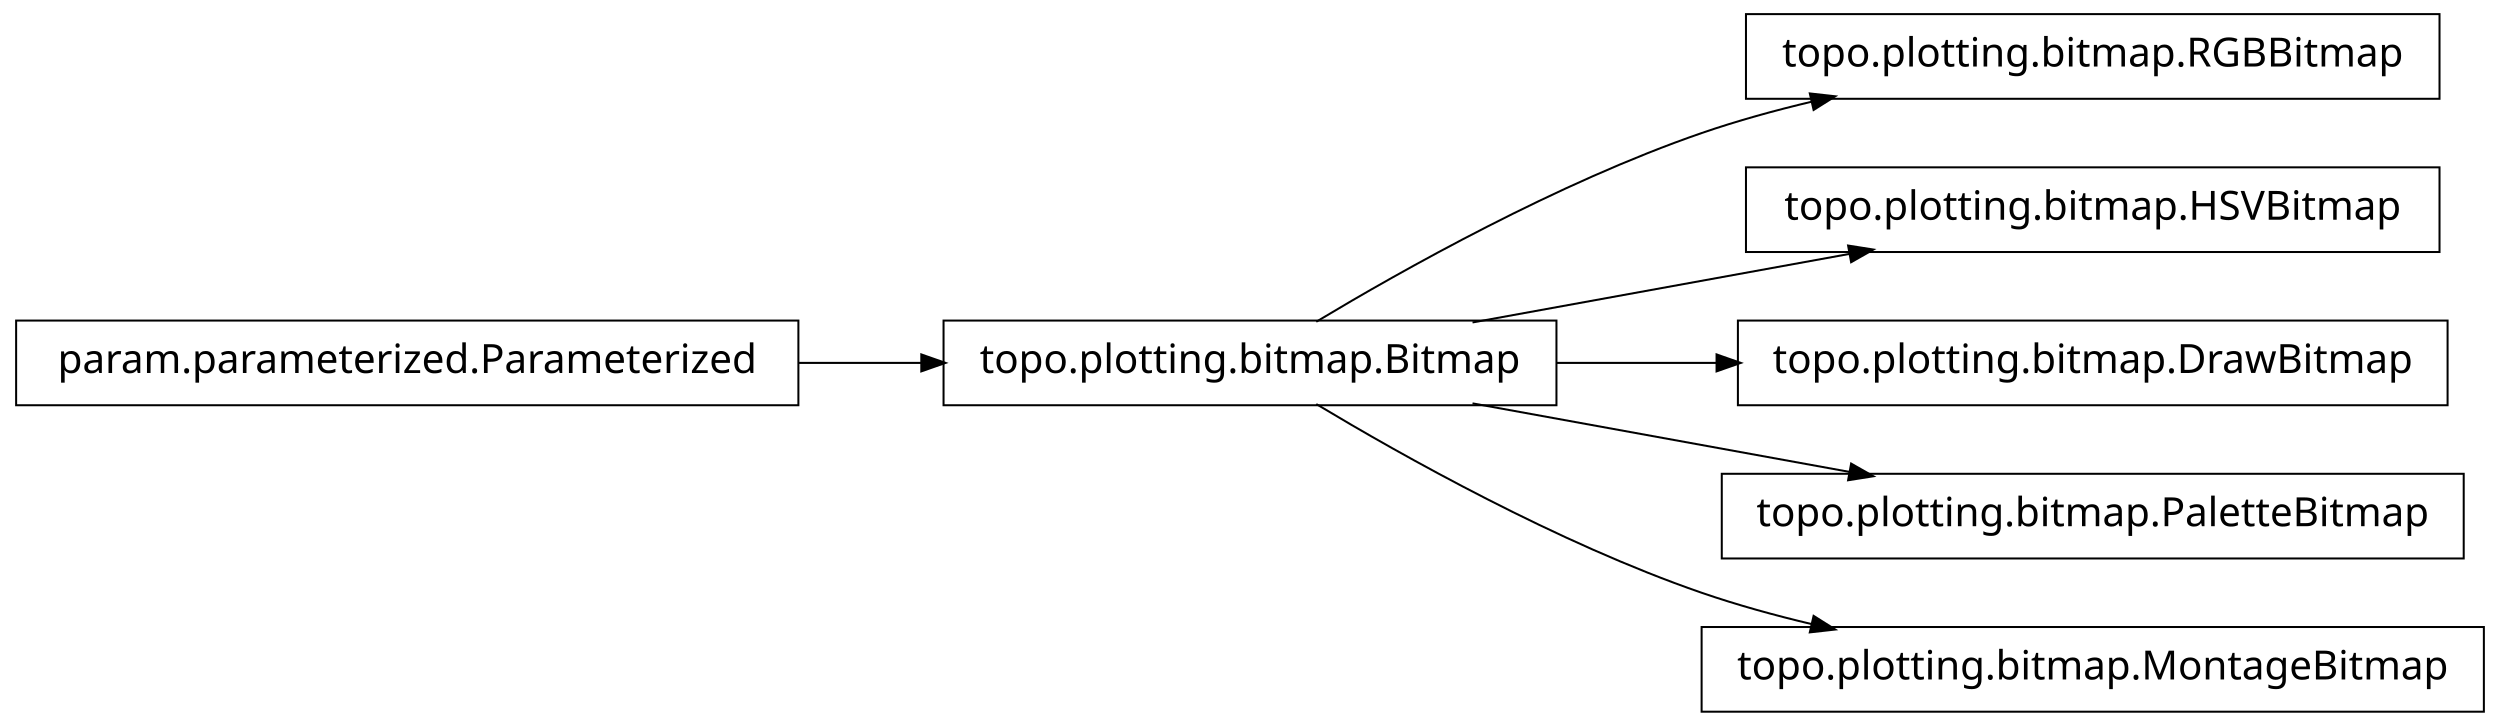
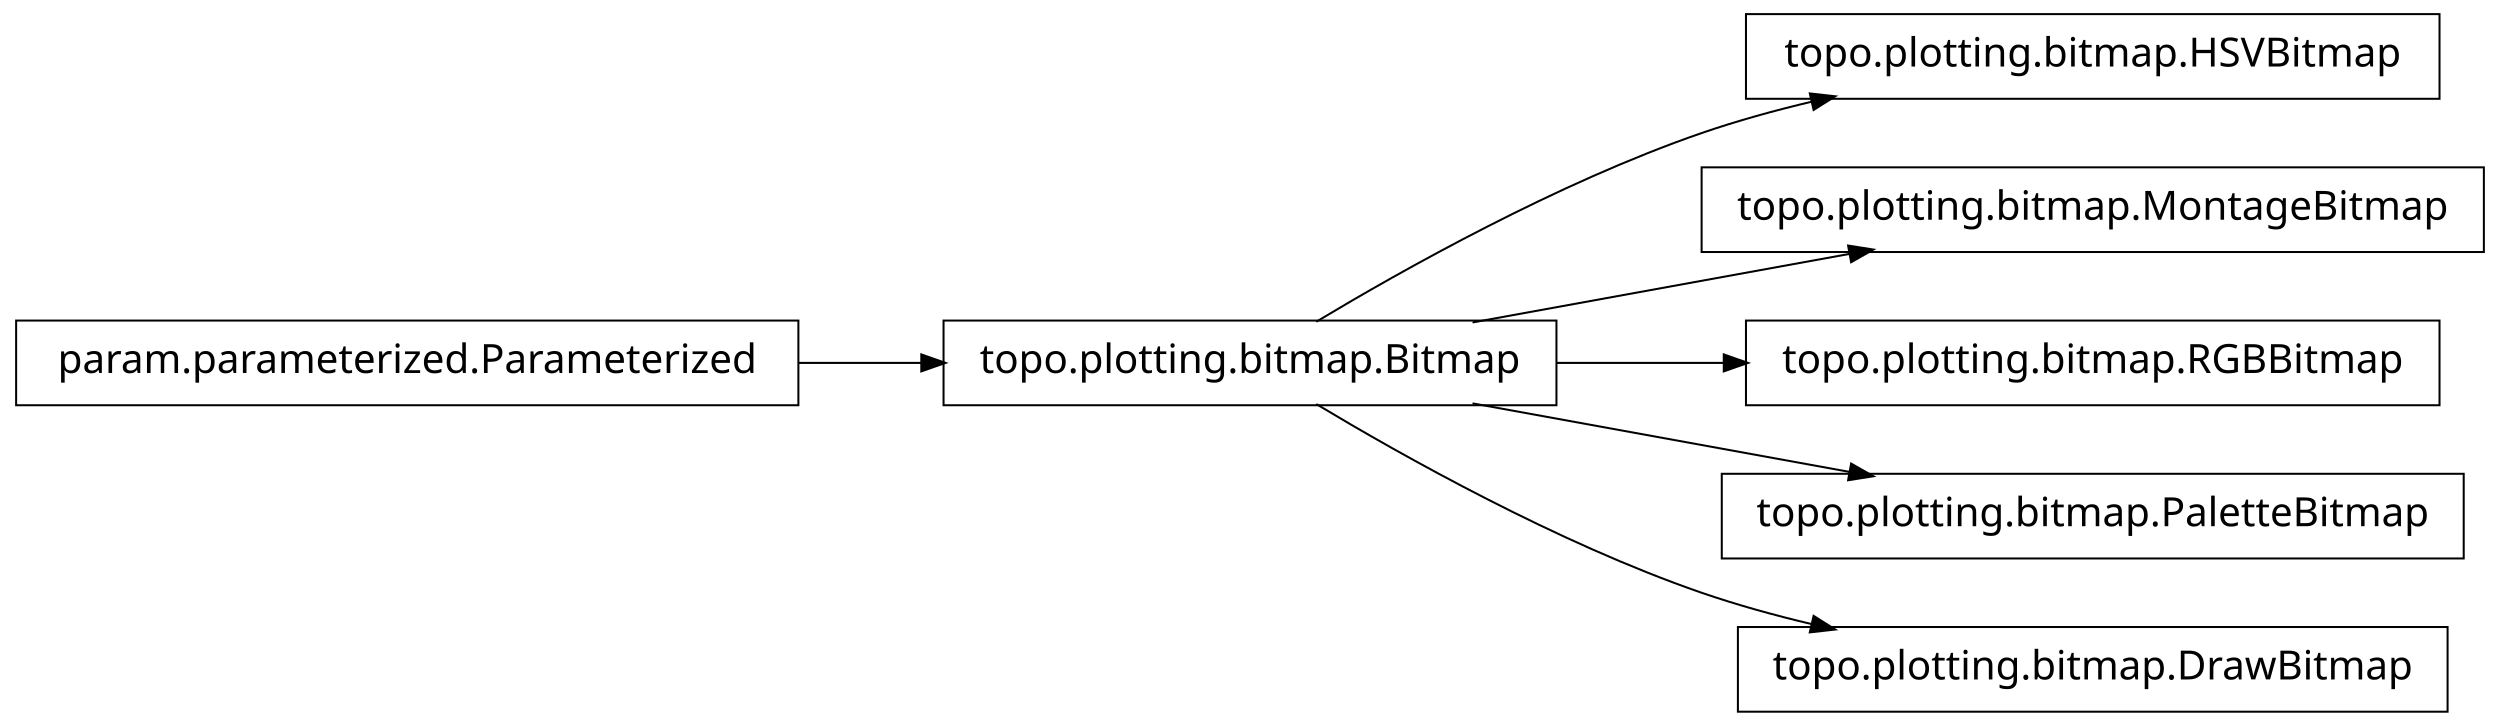
<svg xmlns="http://www.w3.org/2000/svg" width="620pt" height="180pt" viewBox="0.00 0.00 620.00 180.00">
  <g id="graph1" class="graph" transform="scale(1 1) rotate(0) translate(4 176)">
    <polygon fill="white" stroke="white" points="-4,5 -4,-176 617,-176 617,5 -4,5" />
    <g id="node1" class="node">
      <polygon fill="none" stroke="black" stroke-width="0.5" points="382,-96.5 230,-96.5 230,-75.5 382,-75.5 382,-96.5" />
      <text text-anchor="middle" x="306" y="-83.5" font-family="Vera" font-size="10.00">topo.plotting.bitmap.Bitmap</text>
    </g>
    <g id="node4" class="node">
      <polygon fill="none" stroke="black" stroke-width="0.5" points="601,-172.5 429,-172.5 429,-151.5 601,-151.5 601,-172.5" />
-       <text text-anchor="middle" x="515" y="-159.5" font-family="Vera" font-size="10.00">topo.plotting.bitmap.RGBBitmap</text>
+       <text text-anchor="middle" x="515" y="-159.5" font-family="Vera" font-size="10.00">topo.plotting.bitmap.HSVBitmap</text>
    </g>
    <g id="edge4" class="edge">
      <path fill="none" stroke="black" stroke-width="0.5" d="M322.433,-96.209C343.714,-108.99 382.318,-130.694 418,-143 426.772,-146.025 436.167,-148.62 445.529,-150.832" />
      <polygon fill="black" stroke="black" points="445.153,-152.541 450.418,-151.953 445.936,-149.13 445.153,-152.541" />
    </g>
    <g id="node6" class="node">
-       <polygon fill="none" stroke="black" stroke-width="0.5" points="601,-134.5 429,-134.5 429,-113.5 601,-113.5 601,-134.5" />
-       <text text-anchor="middle" x="515" y="-121.5" font-family="Vera" font-size="10.00">topo.plotting.bitmap.HSVBitmap</text>
+       <polygon fill="none" stroke="black" stroke-width="0.5" points="612,-134.5 418,-134.5 418,-113.5 612,-113.5 612,-134.5" />
+       <text text-anchor="middle" x="515" y="-121.5" font-family="Vera" font-size="10.00">topo.plotting.bitmap.MontageBitmap</text>
    </g>
    <g id="edge6" class="edge">
      <path fill="none" stroke="black" stroke-width="0.5" d="M361.186,-96.034C389.996,-101.272 425.294,-107.69 454.806,-113.056" />
      <polygon fill="black" stroke="black" points="454.635,-114.803 459.868,-113.976 455.261,-111.36 454.635,-114.803" />
    </g>
    <g id="node8" class="node">
-       <polygon fill="none" stroke="black" stroke-width="0.5" points="603,-96.5 427,-96.5 427,-75.5 603,-75.5 603,-96.5" />
-       <text text-anchor="middle" x="515" y="-83.5" font-family="Vera" font-size="10.00">topo.plotting.bitmap.DrawBitmap</text>
+       <polygon fill="none" stroke="black" stroke-width="0.5" points="601,-96.5 429,-96.5 429,-75.5 601,-75.5 601,-96.5" />
+       <text text-anchor="middle" x="515" y="-83.5" font-family="Vera" font-size="10.00">topo.plotting.bitmap.RGBBitmap</text>
    </g>
    <g id="edge8" class="edge">
-       <path fill="none" stroke="black" stroke-width="0.5" d="M382.045,-86C394.925,-86 408.429,-86 421.69,-86" />
-       <polygon fill="black" stroke="black" points="421.956,-87.75 426.956,-86 421.956,-84.25 421.956,-87.75" />
+       <path fill="none" stroke="black" stroke-width="0.5" d="M382.045,-86C395.558,-86 409.759,-86 423.645,-86" />
+       <polygon fill="black" stroke="black" points="423.745,-87.75 428.745,-86 423.745,-84.25 423.745,-87.75" />
    </g>
    <g id="node10" class="node">
      <polygon fill="none" stroke="black" stroke-width="0.5" points="607,-58.5 423,-58.5 423,-37.5 607,-37.5 607,-58.5" />
      <text text-anchor="middle" x="515" y="-45.5" font-family="Vera" font-size="10.00">topo.plotting.bitmap.PaletteBitmap</text>
    </g>
    <g id="edge10" class="edge">
      <path fill="none" stroke="black" stroke-width="0.5" d="M361.186,-75.966C389.996,-70.728 425.294,-64.31 454.806,-58.944" />
      <polygon fill="black" stroke="black" points="455.261,-60.64 459.868,-58.024 454.635,-57.197 455.261,-60.64" />
    </g>
    <g id="node12" class="node">
-       <polygon fill="none" stroke="black" stroke-width="0.5" points="612,-20.5 418,-20.5 418,0.5 612,0.5 612,-20.5" />
-       <text text-anchor="middle" x="515" y="-7.5" font-family="Vera" font-size="10.00">topo.plotting.bitmap.MontageBitmap</text>
+       <polygon fill="none" stroke="black" stroke-width="0.5" points="603,-20.5 427,-20.5 427,0.5 603,0.5 603,-20.5" />
+       <text text-anchor="middle" x="515" y="-7.5" font-family="Vera" font-size="10.00">topo.plotting.bitmap.DrawBitmap</text>
    </g>
    <g id="edge12" class="edge">
      <path fill="none" stroke="black" stroke-width="0.5" d="M322.433,-75.791C343.714,-63.01 382.318,-41.306 418,-29 426.772,-25.975 436.167,-23.38 445.529,-21.168" />
      <polygon fill="black" stroke="black" points="445.936,-22.87 450.418,-20.047 445.153,-19.459 445.936,-22.87" />
    </g>
    <g id="node2" class="node">
      <polygon fill="none" stroke="black" stroke-width="0.5" points="194,-96.5 5.68434e-14,-96.5 0,-75.5 194,-75.5 194,-96.5" />
      <text text-anchor="middle" x="97" y="-83.5" font-family="Vera" font-size="10.00">param.parameterized.Parameterized</text>
    </g>
    <g id="edge2" class="edge">
      <path fill="none" stroke="black" stroke-width="0.5" d="M194.158,-86C204.325,-86 214.585,-86 224.55,-86" />
      <polygon fill="black" stroke="black" points="224.733,-87.75 229.733,-86 224.733,-84.25 224.733,-87.75" />
    </g>
  </g>
</svg>
